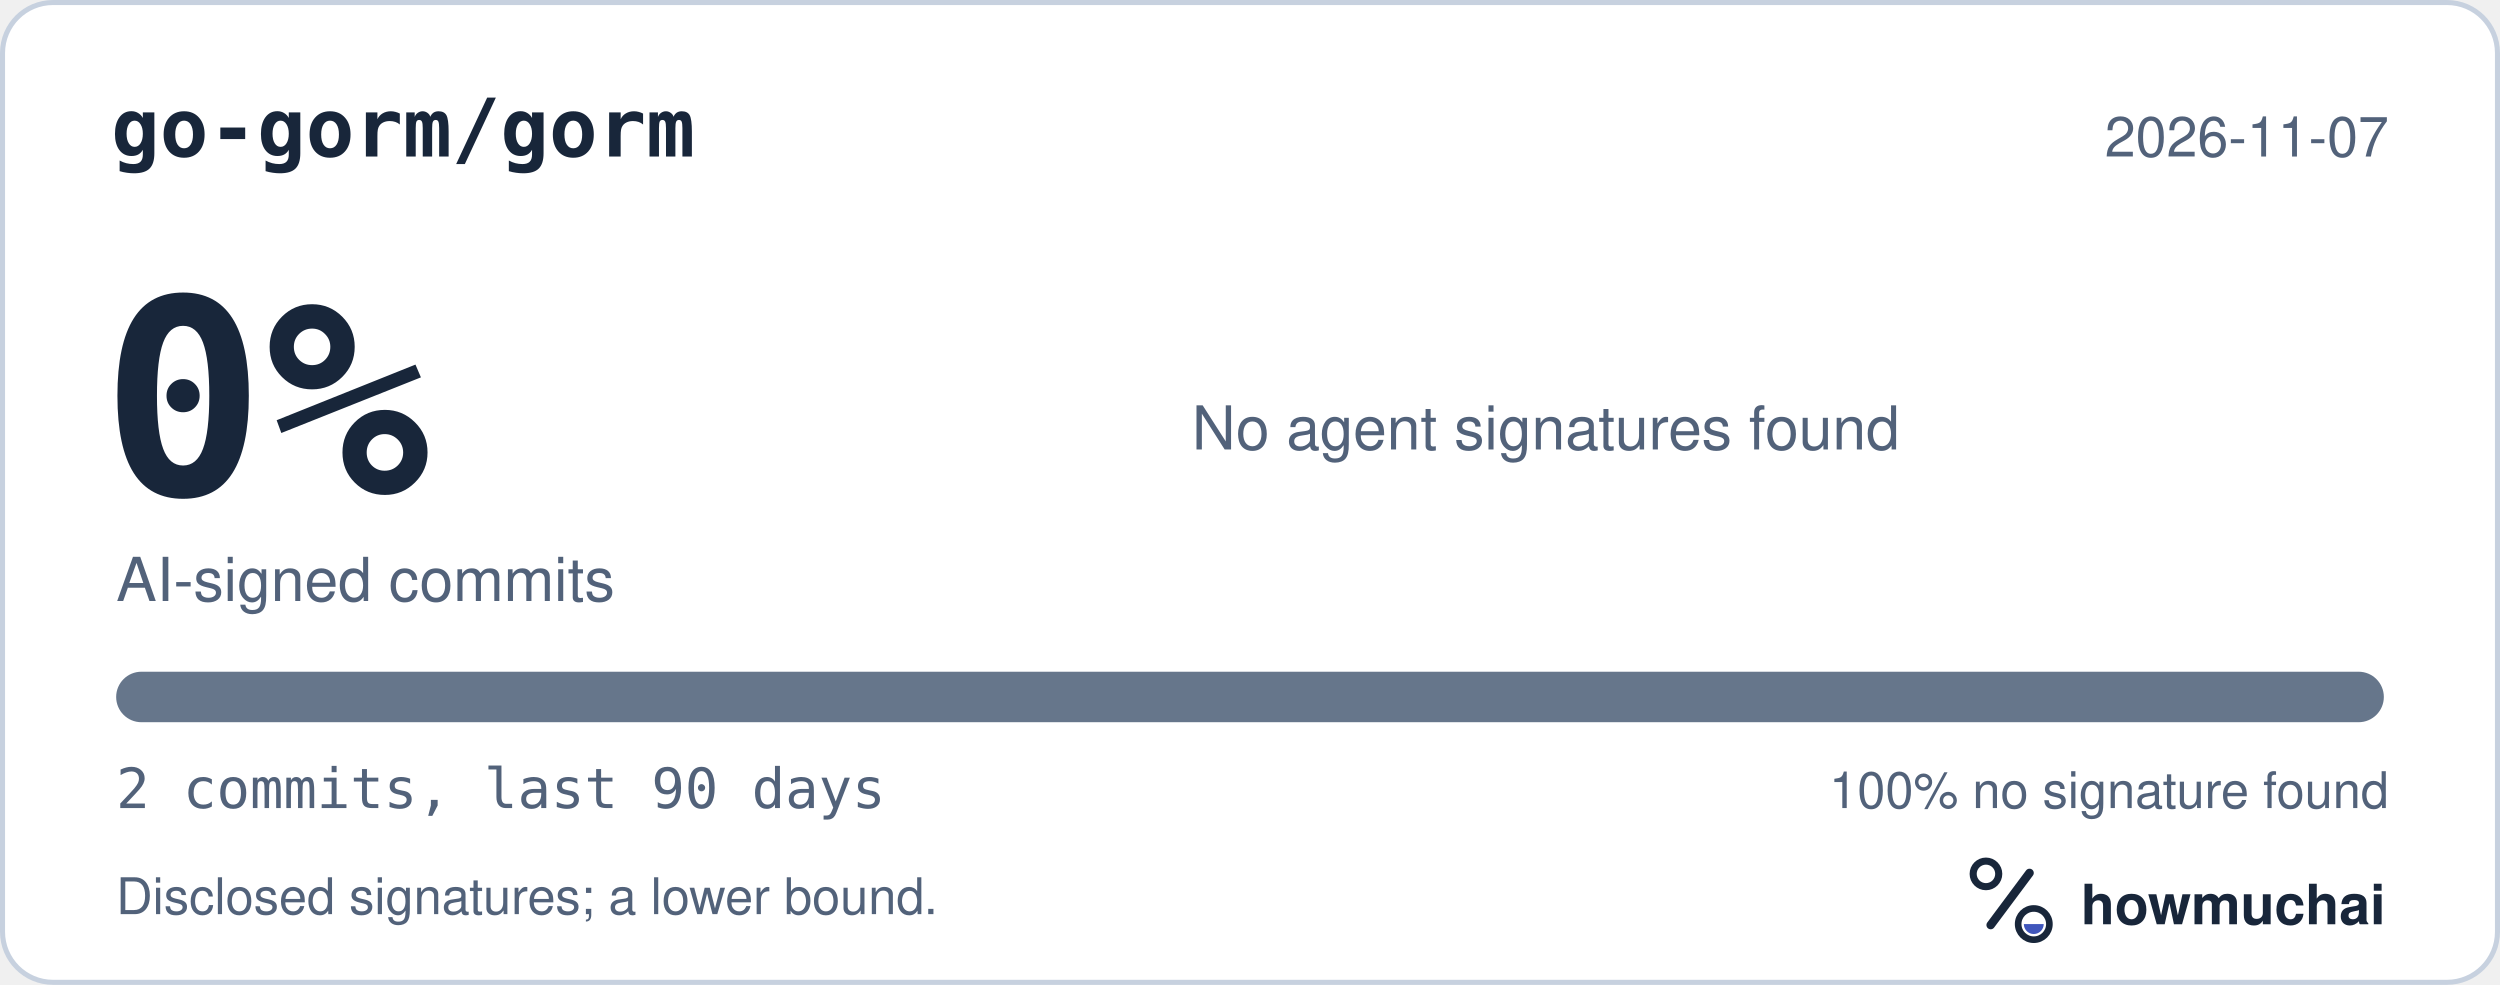
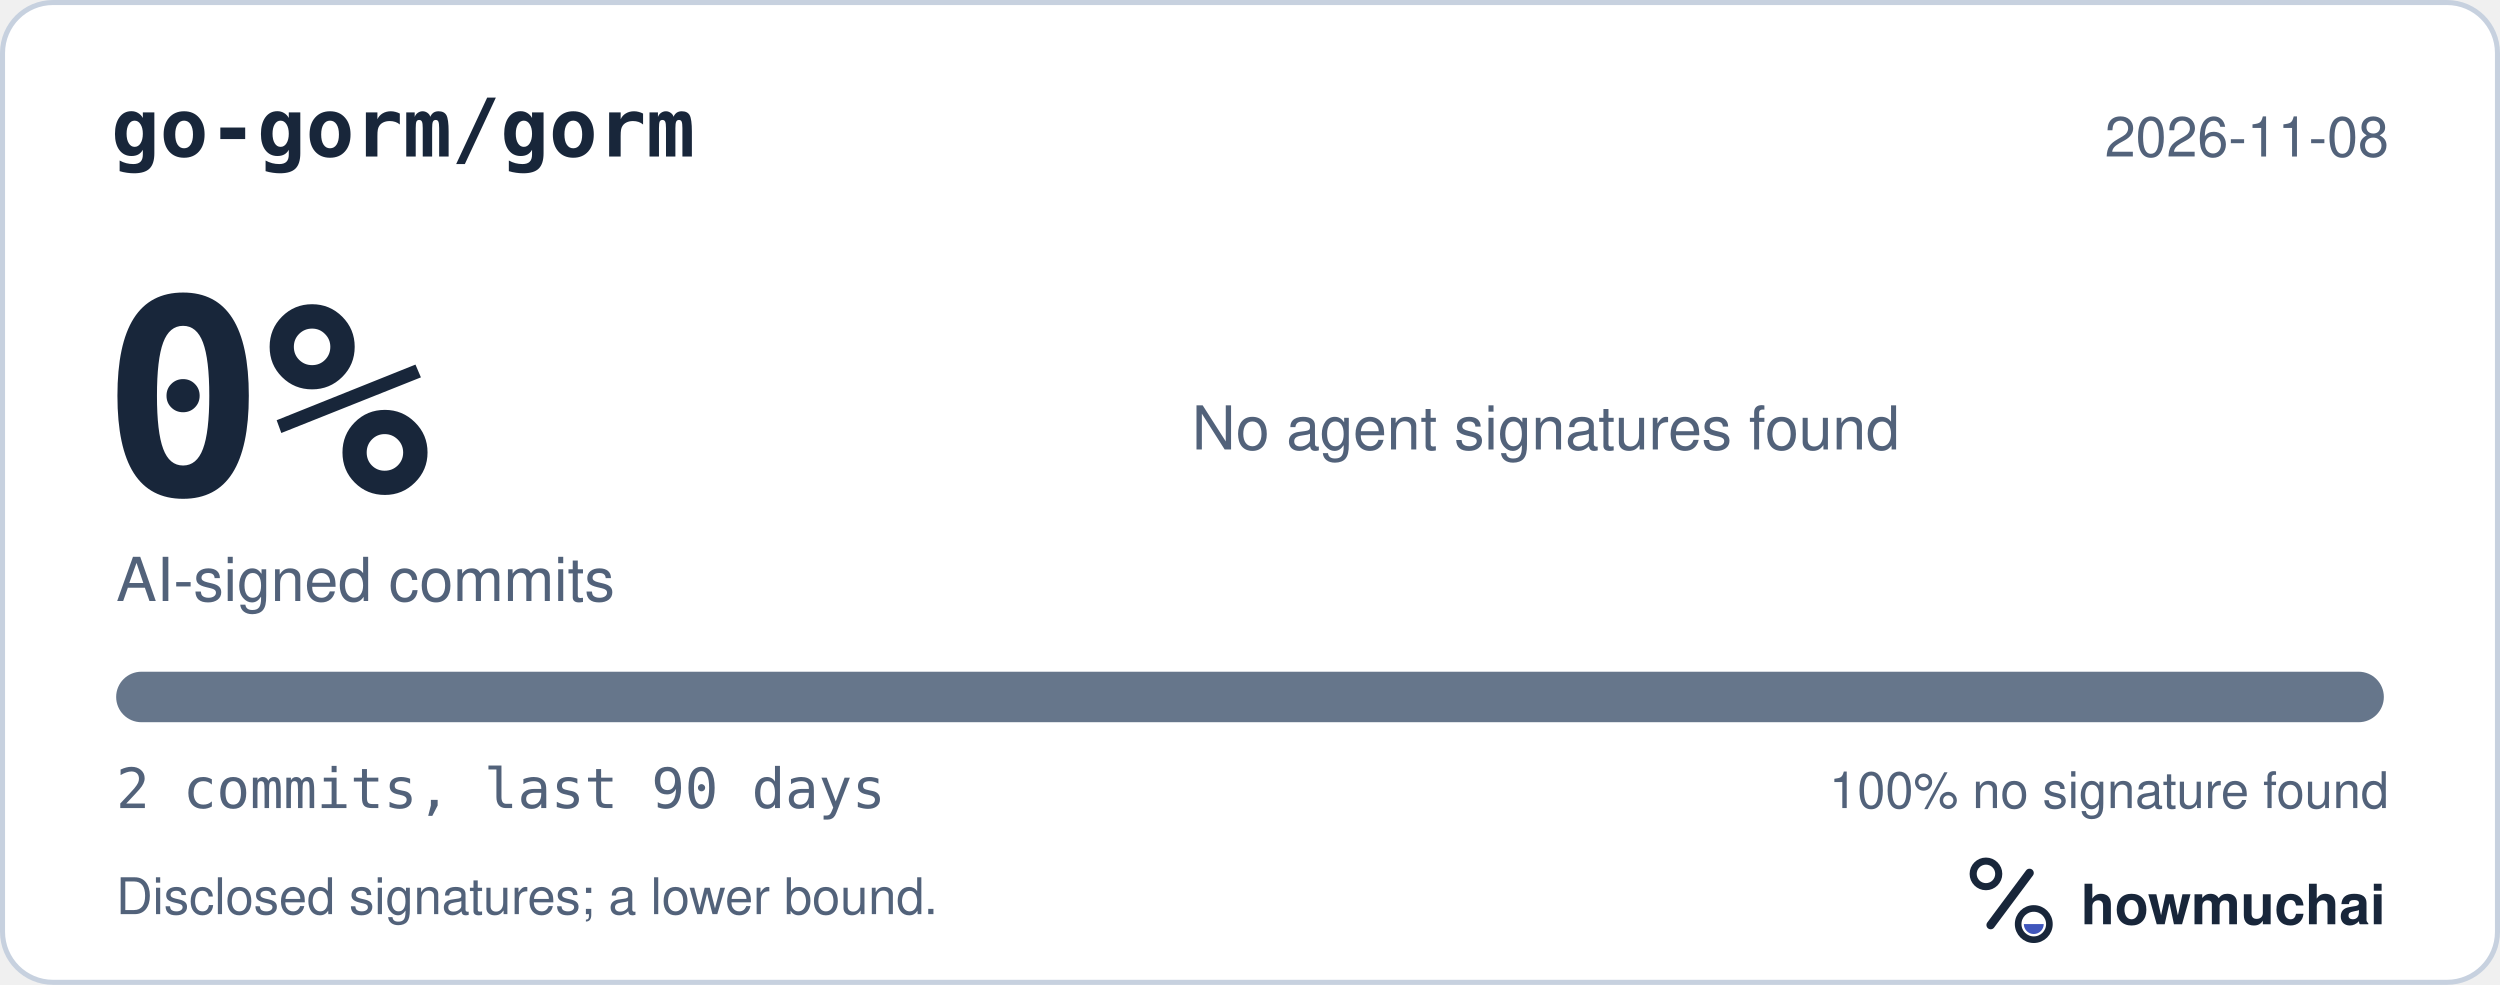
<svg xmlns="http://www.w3.org/2000/svg" width="495" height="195" viewBox="0 0 495 195" role="img" aria-labelledby="hm-t hm-d">
  <rect x="0.5" y="0.5" width="494" height="194" rx="10" fill="#FFFFFF" stroke="#C7D1DF" />
  <text x="22" y="31" fill="#18263A" font-family="ui-monospace, SF Mono, Menlo, Consolas, IBM Plex Mono, monospace" font-size="16" font-weight="600">go-gorm/gorm</text>
-   <text x="473" y="31" fill="#52627A" font-family="-apple-system, BlinkMacSystemFont, Segoe UI, Helvetica, Arial, Fira Sans, sans-serif" font-size="11" text-anchor="end">2026-11-07</text>
+   <text x="473" y="31" fill="#52627A" font-family="-apple-system, BlinkMacSystemFont, Segoe UI, Helvetica, Arial, Fira Sans, sans-serif" font-size="11" text-anchor="end">2026-11-08</text>
  <text x="20" y="98" fill="#18263A" font-family="ui-monospace, SF Mono, Menlo, Consolas, IBM Plex Mono, monospace" font-size="54" font-weight="700">0%</text>
  <text x="23" y="119" fill="#52627A" font-family="-apple-system, BlinkMacSystemFont, Segoe UI, Helvetica, Arial, Fira Sans, sans-serif" font-size="12">AI-signed commits</text>
  <text x="236" y="89" fill="#52627A" font-family="-apple-system, BlinkMacSystemFont, Segoe UI, Helvetica, Arial, Fira Sans, sans-serif" font-size="12">No agent signatures found</text>
  <defs>
    <clipPath id="hm-bar">
      <rect x="23" y="133" width="449" height="10" rx="5" />
    </clipPath>
  </defs>
  <rect x="23" y="133" width="449" height="10" rx="5" fill="#66768B" />
  <g clip-path="url(#hm-bar)" />
  <text x="23" y="160" fill="#52627A" font-family="ui-monospace, SF Mono, Menlo, Consolas, IBM Plex Mono, monospace" font-size="11">2 commits, last 90 days</text>
  <text x="473" y="160" fill="#52627A" font-family="-apple-system, BlinkMacSystemFont, Segoe UI, Helvetica, Arial, Fira Sans, sans-serif" font-size="10" text-anchor="end">100% no signature found</text>
  <text x="23" y="181" fill="#52627A" font-family="-apple-system, BlinkMacSystemFont, Segoe UI, Helvetica, Arial, Fira Sans, sans-serif" font-size="10">Disclosed signatures; a lower bound.</text>
  <g transform="translate(386 166) scale(0.046875)">
    <circle cx="154" cy="150" r="54" fill="none" stroke="#18263A" stroke-width="30" />
    <path d="M174 366 338 146" fill="none" stroke="#18263A" stroke-width="36" stroke-linecap="round" />
    <circle cx="356" cy="362" r="66" fill="none" stroke="#18263A" stroke-width="28" />
    <path d="M314 362a42 42 0 0 0 84 0Z" fill="#4056BC" />
  </g>
  <text x="412" y="183" fill="#18263A" font-family="-apple-system, BlinkMacSystemFont, Segoe UI, Helvetica, Arial, Fira Sans, sans-serif" font-size="11" font-weight="650">howmuchai</text>
</svg>
